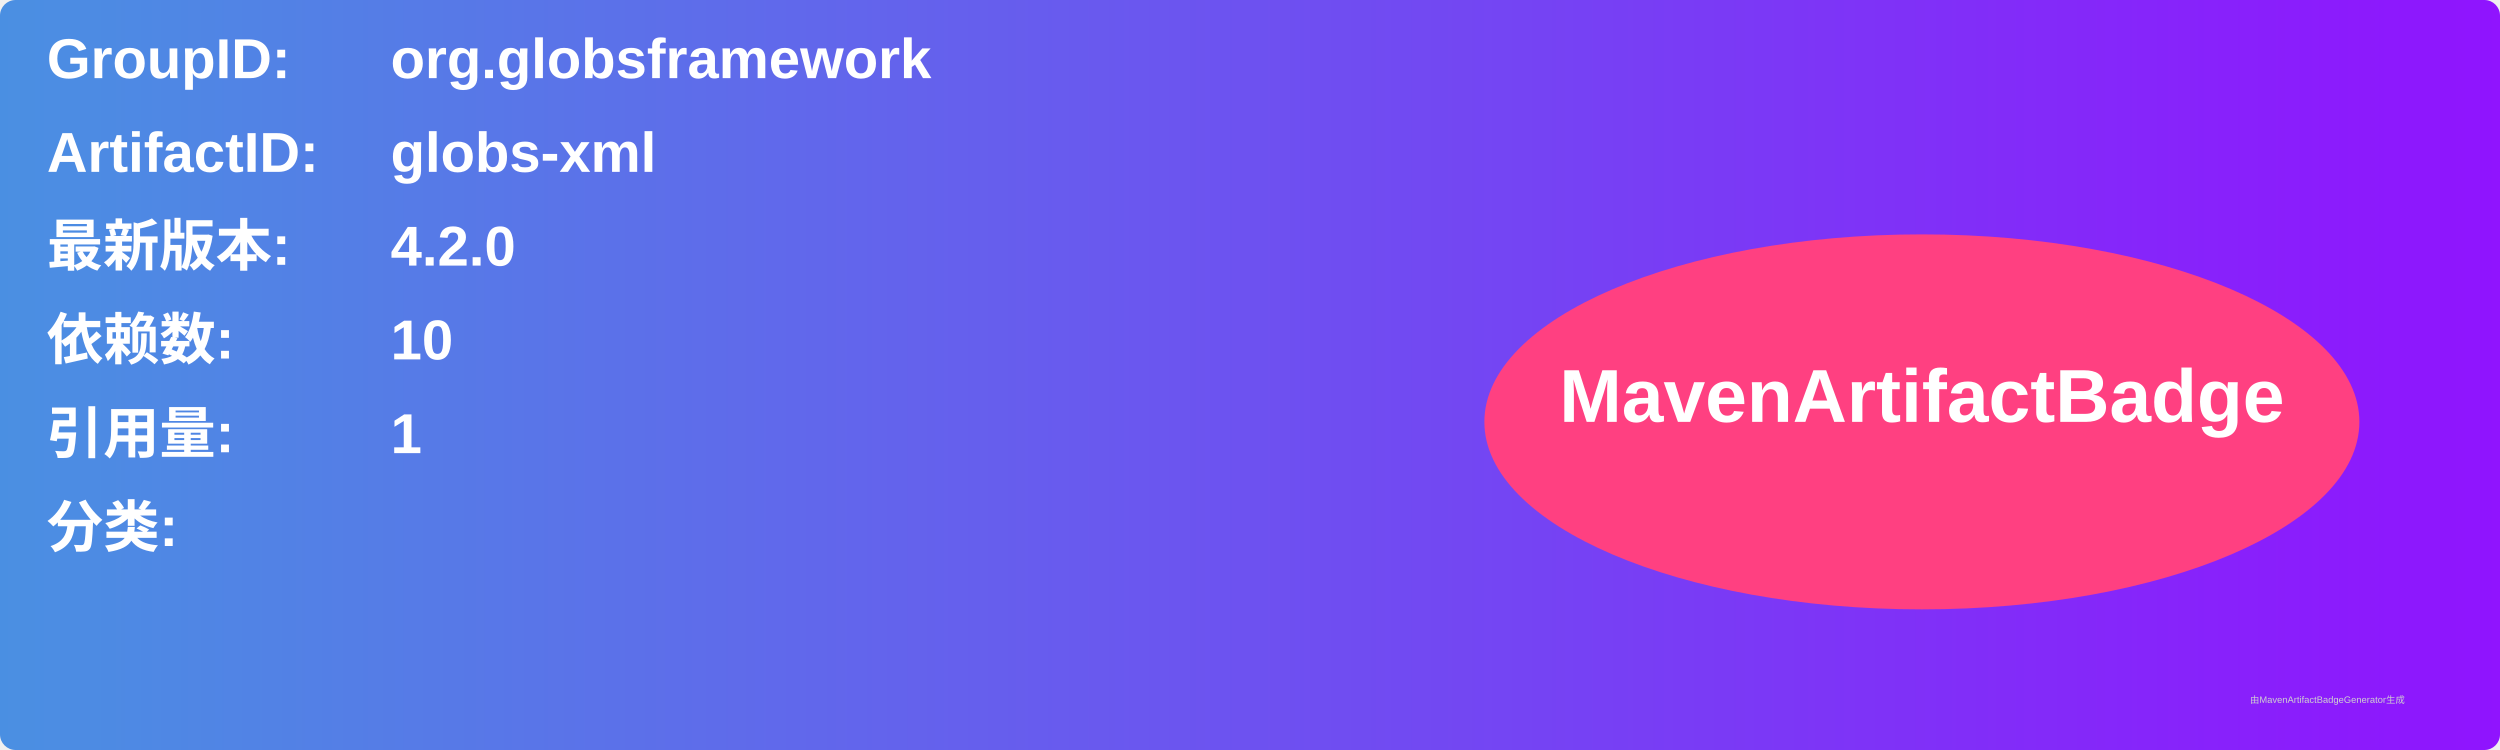
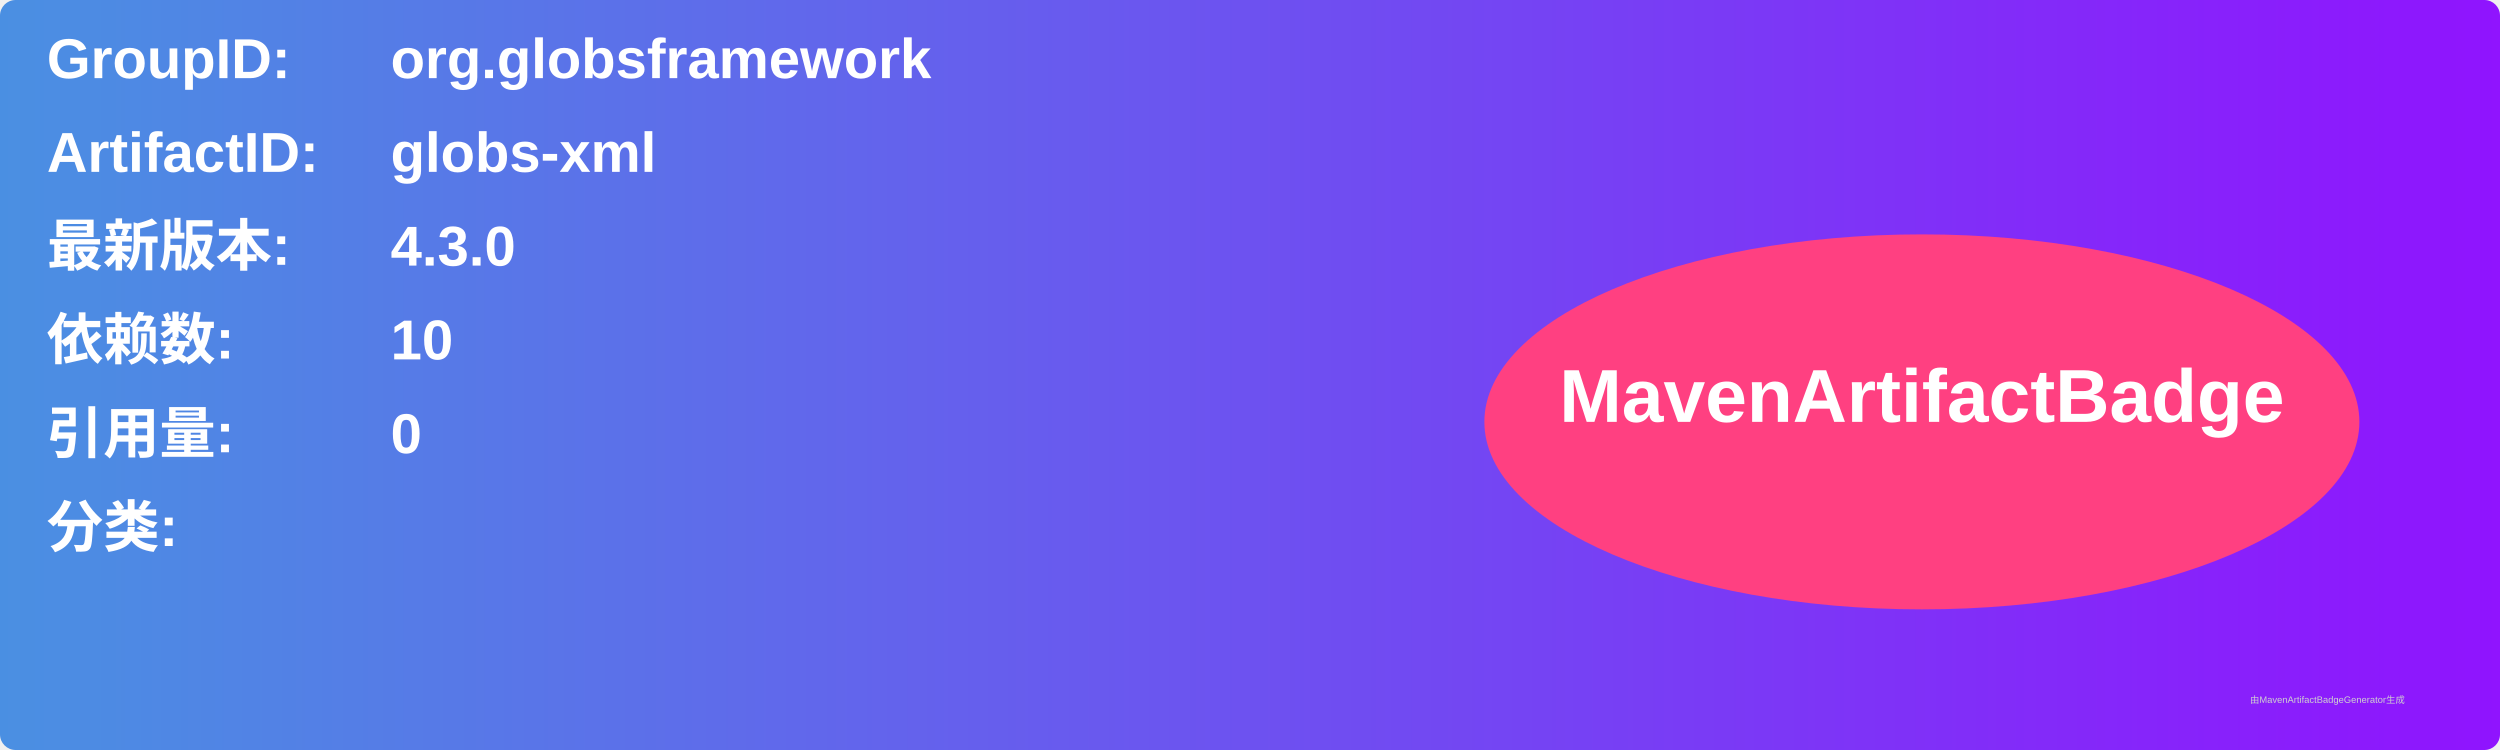
<svg xmlns="http://www.w3.org/2000/svg" width="800" height="240" viewBox="0 0 800 240">
  <linearGradient id="grad" x1="0%" y1="0%" x2="100%" y2="0%">
    <stop offset="0%" stop-color="#4a90e2" />
    <stop offset="100%" stop-color="#9013fe" />
  </linearGradient>
  <rect width="100%" height="100%" rx="5" ry="5" fill="url(#grad)" />
  <g transform="translate(15, 15)">
    <text x="0" y="10" font-family="Arial" font-size="18" fill="white" font-weight="bold" width="260">GroupID:</text>
    <text x="110" y="10" font-family="Arial" font-size="18" fill="white" font-weight="bold" width="460">org.globsframework</text>
    <text x="0" y="40" font-family="Arial" font-size="18" fill="white" font-weight="bold" width="260">ArtifactID:</text>
    <text x="110" y="40" font-family="Arial" font-size="18" fill="white" font-weight="bold" width="460">globs-xml</text>
    <text x="0" y="70" font-family="Arial" font-size="18" fill="white" font-weight="bold">最新版本:</text>
    <text x="110" y="70" font-family="Arial" font-size="18" fill="white" font-weight="bold">
-       <tspan font-weight="bold">4.2.0</tspan>
+       <tspan font-weight="bold">4.3.0</tspan>
    </text>
    <text x="0" y="100" font-family="Arial" font-size="18" fill="white" font-weight="bold">依赖数: </text>
    <text x="110" y="100" font-family="Arial" font-size="18" fill="white">
      <tspan font-weight="bold">10</tspan>
    </text>
    <text x="0" y="130" font-family="Arial" font-size="18" fill="white" font-weight="bold">引用量: </text>
    <text x="110" y="130" font-family="Arial" font-size="18" fill="white">
-       <tspan font-weight="bold">1</tspan>
+       <tspan font-weight="bold">0</tspan>
    </text>
    <text x="0" y="160" font-family="Arial" font-size="18" fill="white" font-weight="bold">分类:</text>
    <text x="10" y="190" font-family="Arial" font-size="10" fill="white">
      <tspan font-weight="bold" />
    </text>
    <ellipse cx="600" cy="120" rx="140" ry="60" fill="#ff4081" />
    <text x="600" y="120" text-anchor="middle" font-family="Arial" font-size="24" fill="white" font-weight="bold">MavenArtifactBadge</text>
  </g>
  <text x="720" y="225" font-family="Arial" font-size="3" fill="#d0d0d0">由MavenArtifactBadgeGenerator生成</text>
</svg>
